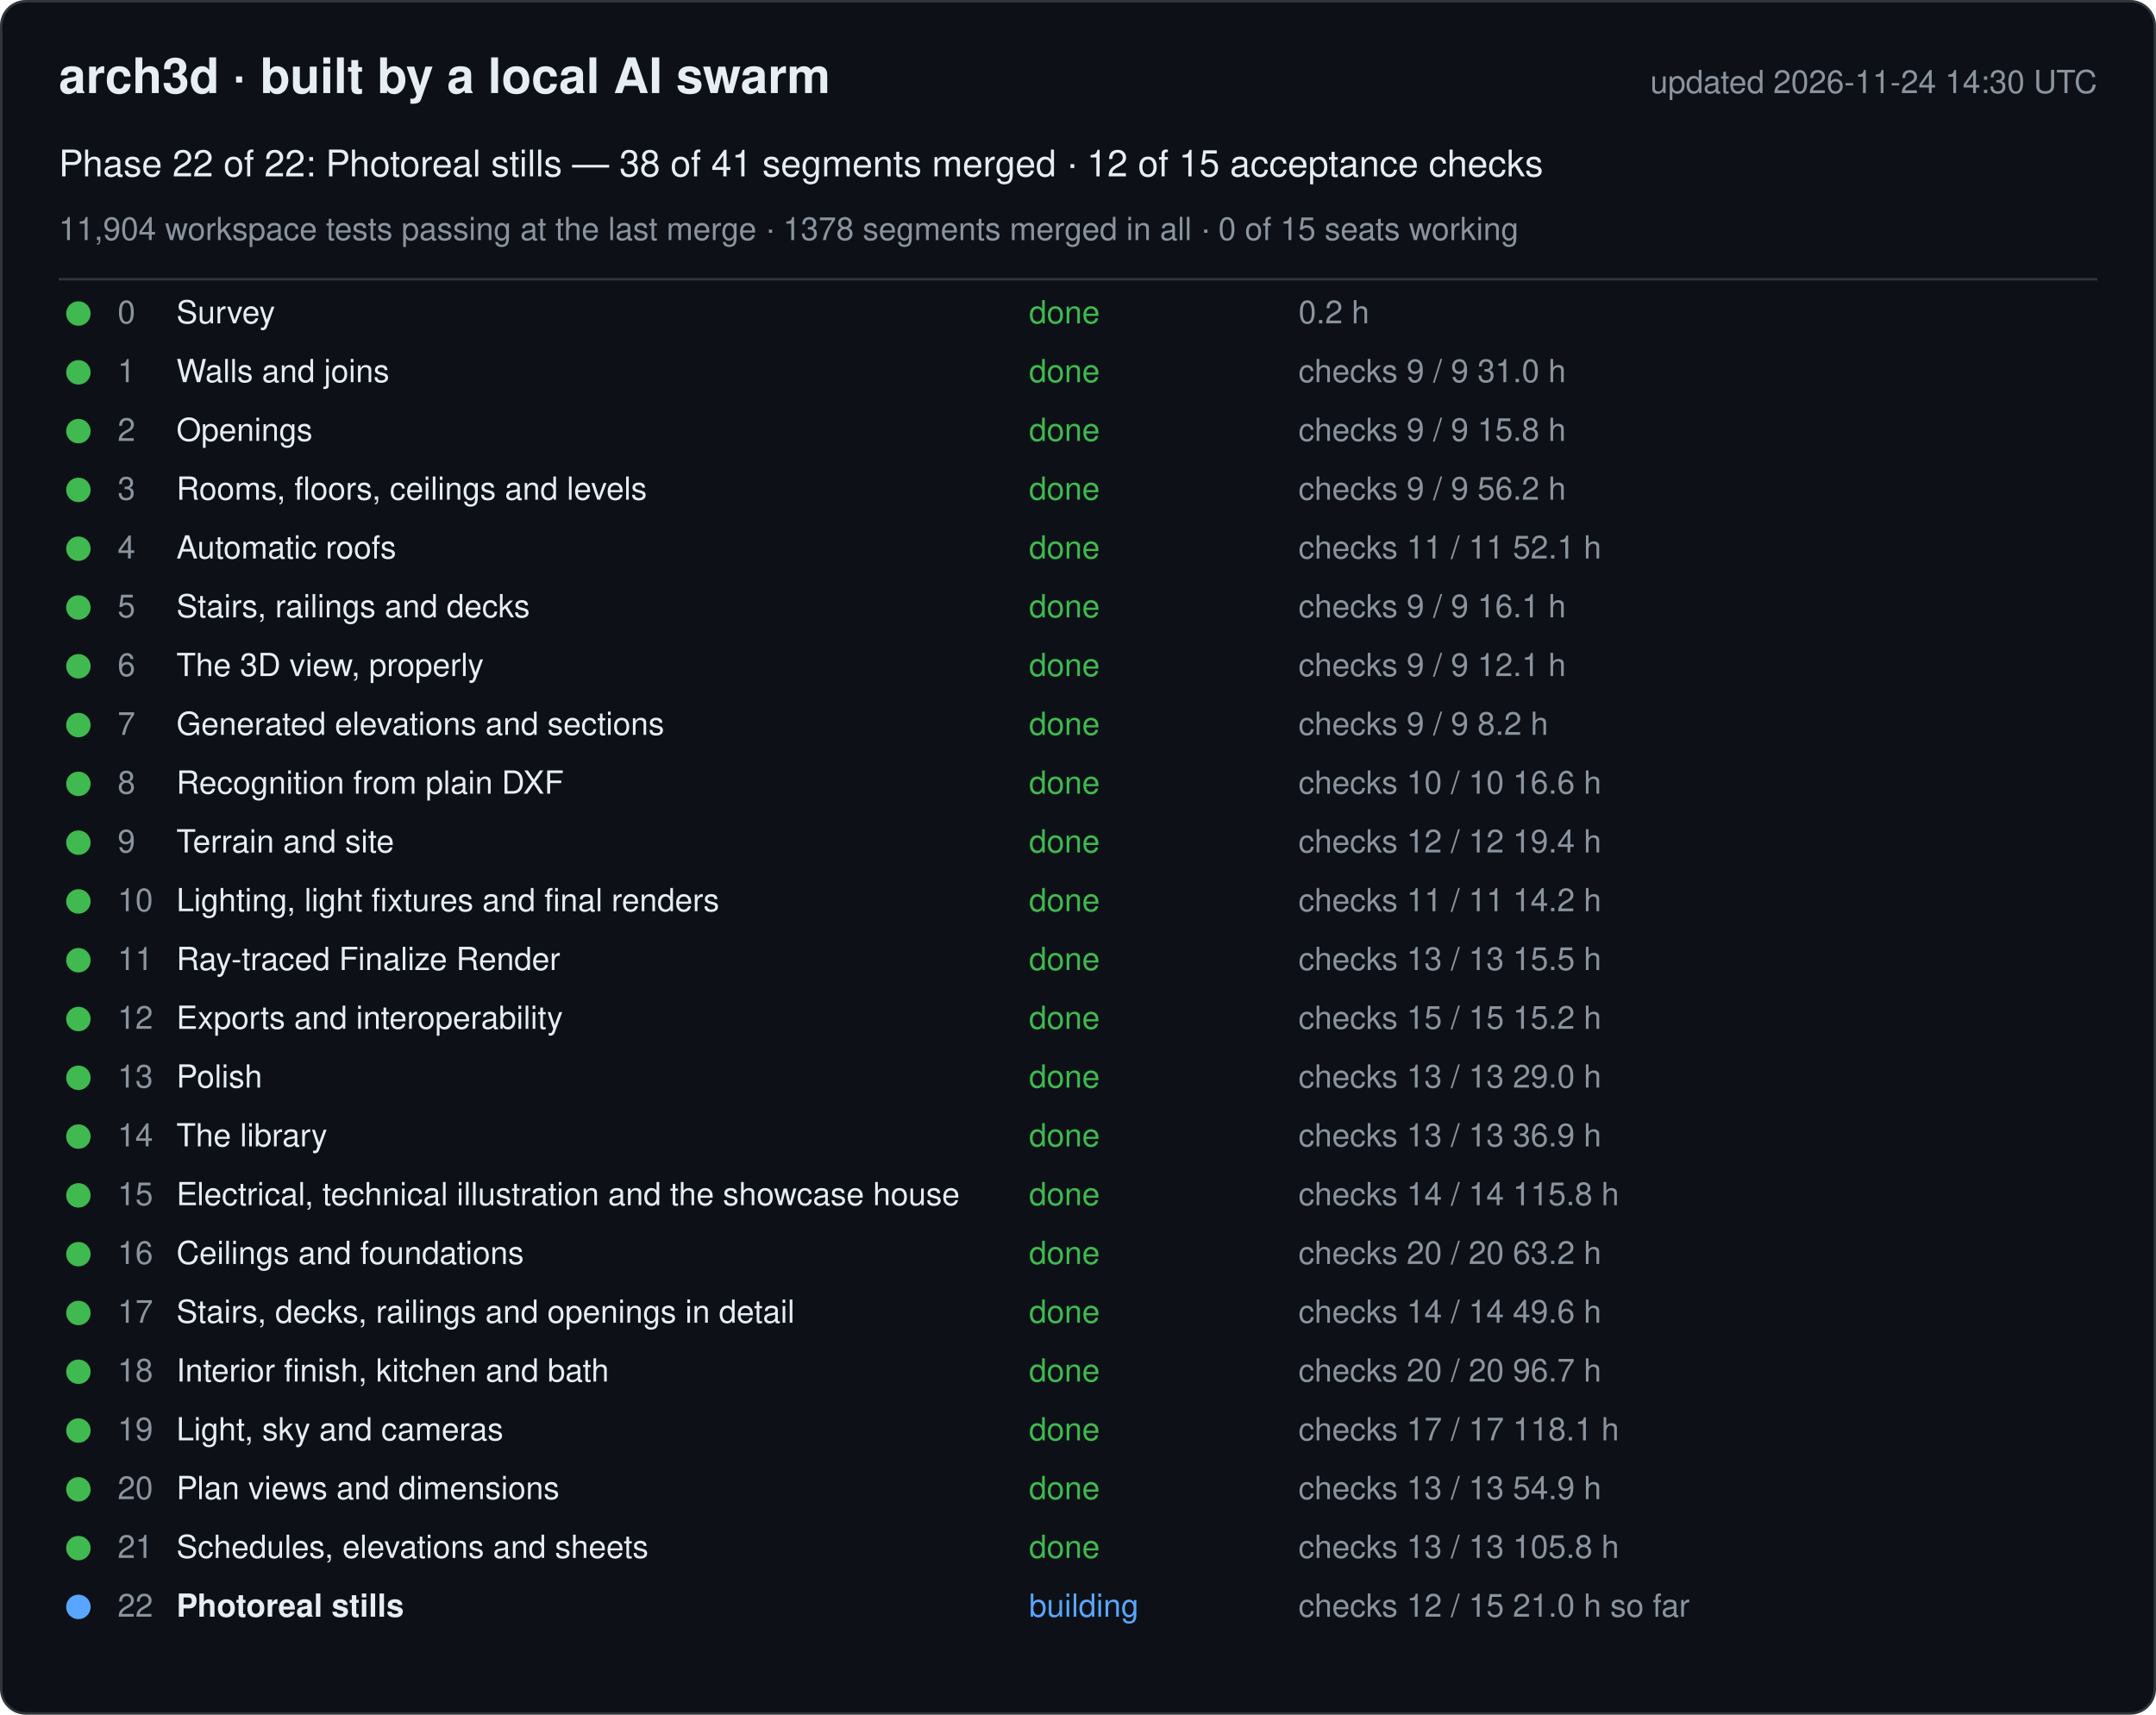
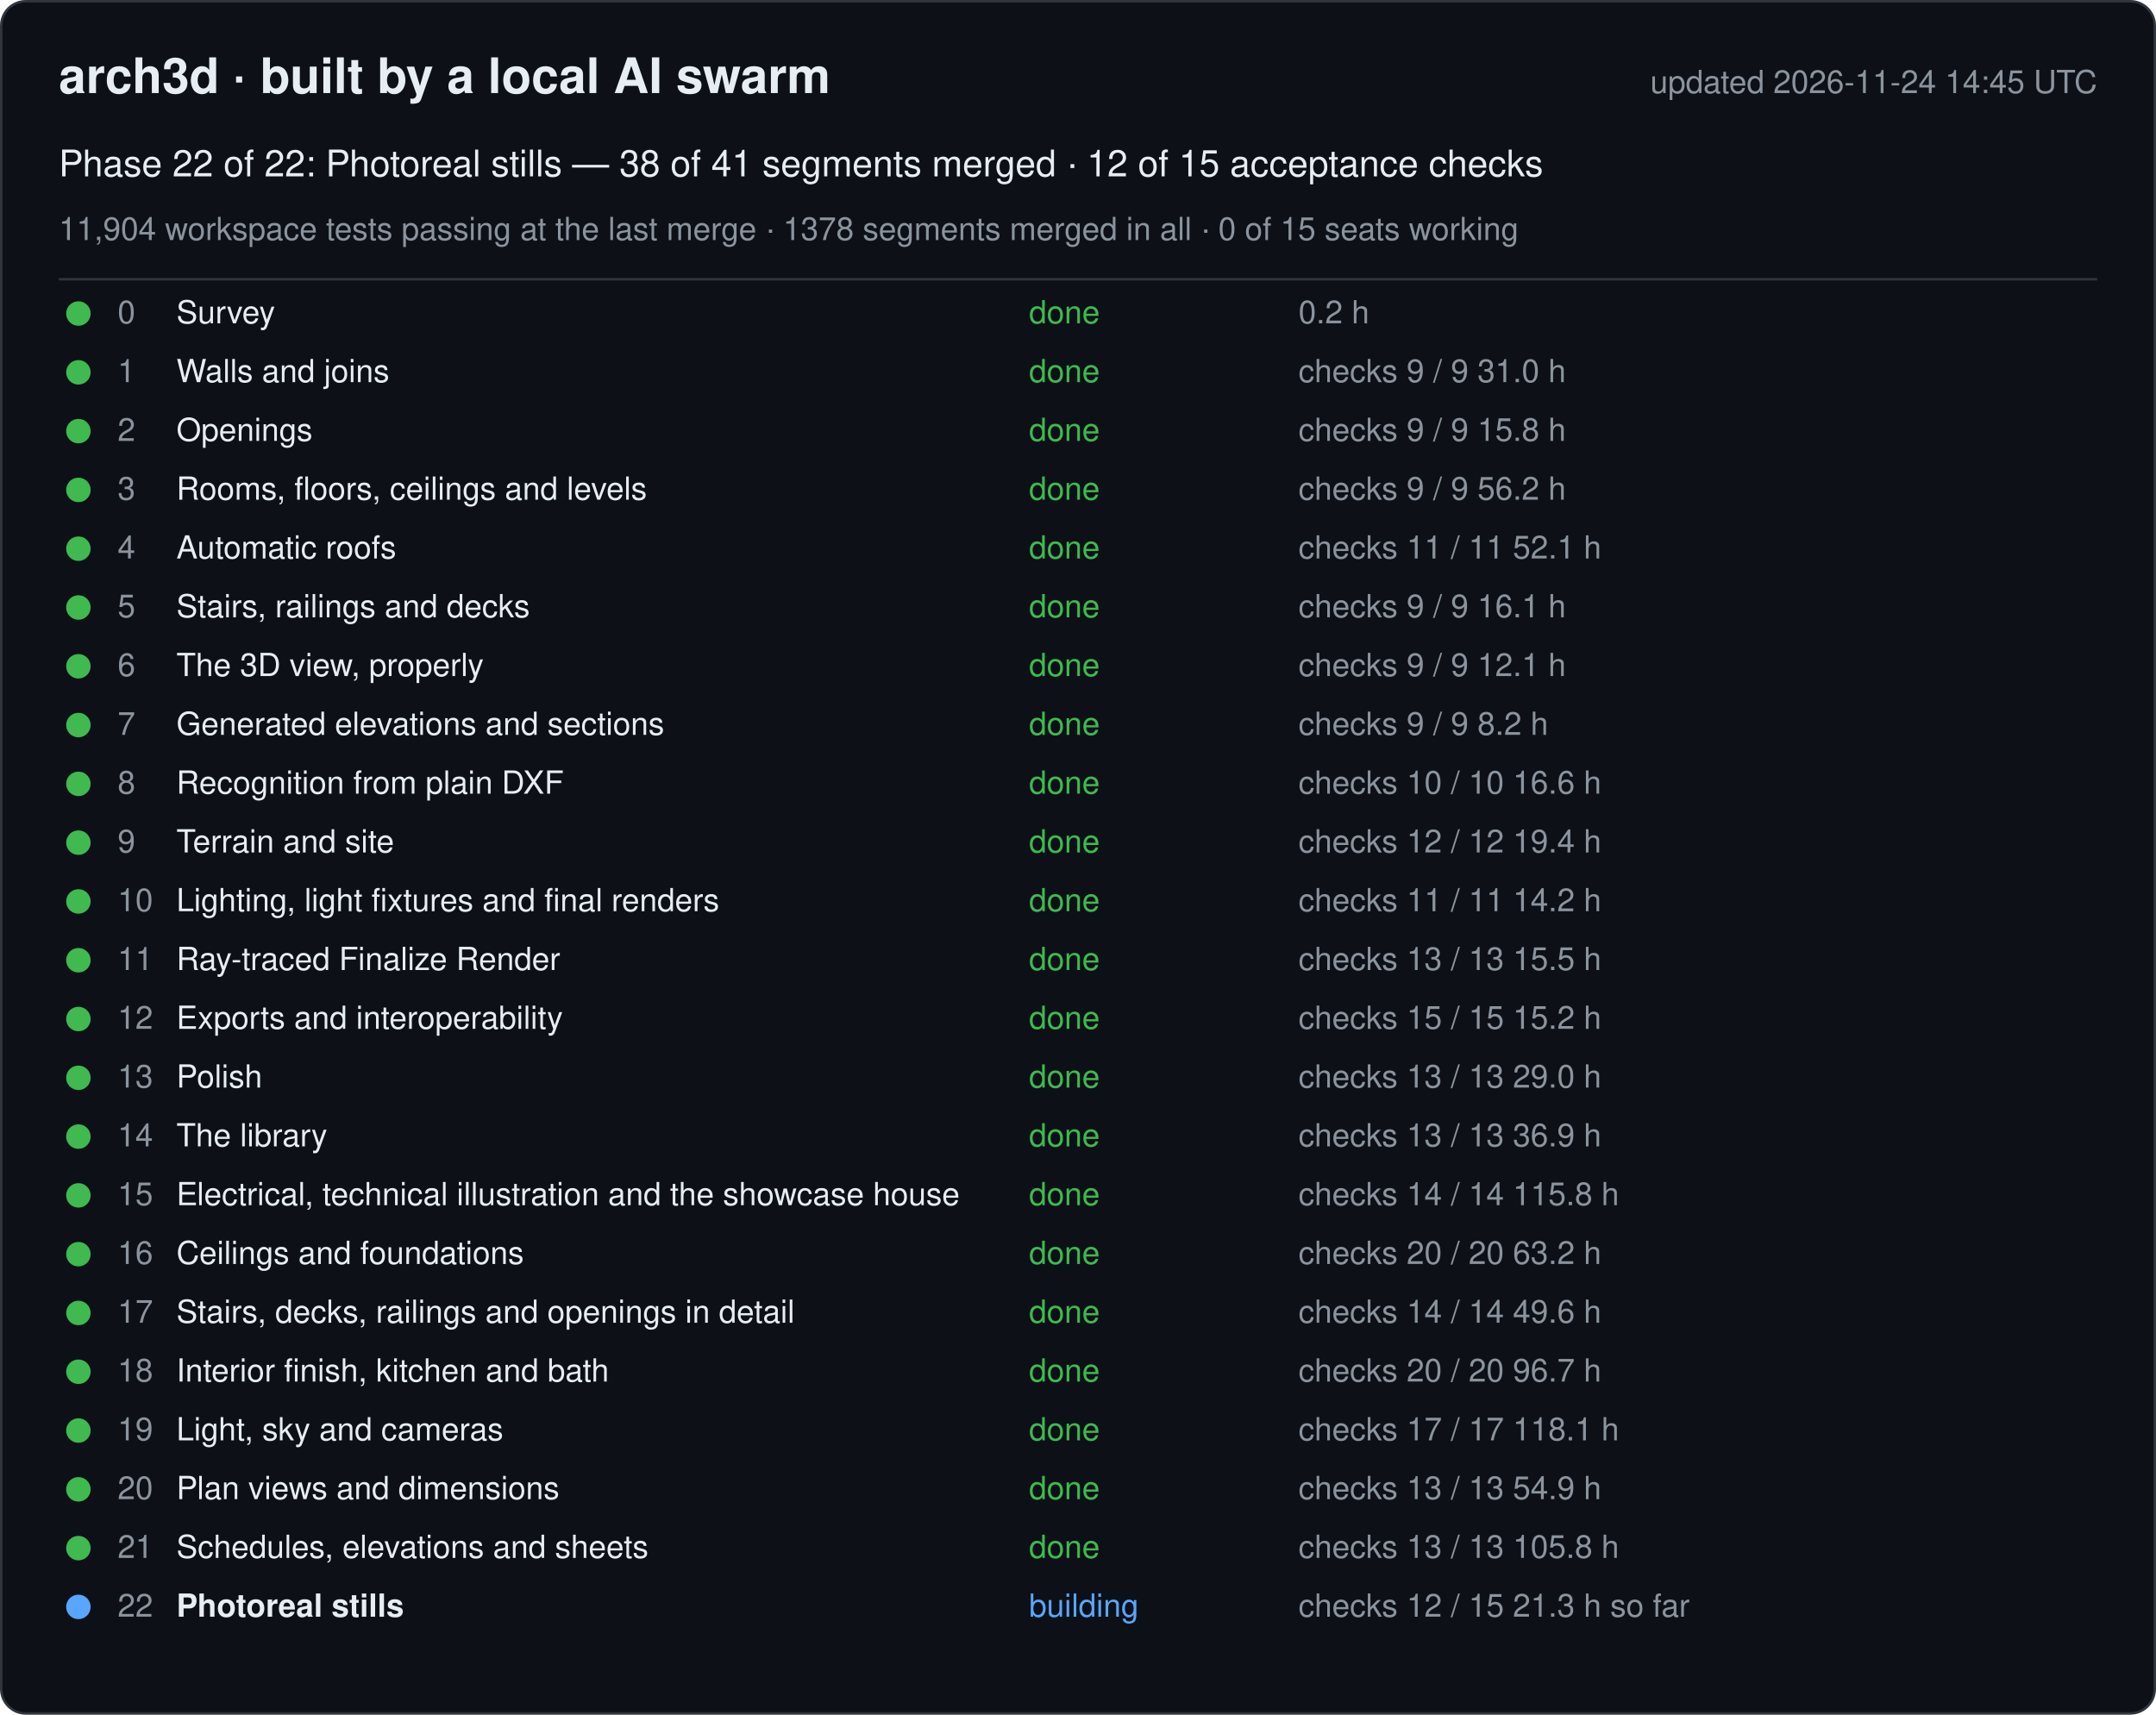
<svg xmlns="http://www.w3.org/2000/svg" width="880" height="700" viewBox="0 0 880 700" font-family="-apple-system, Segoe UI, Helvetica, Arial, sans-serif">
  <rect x="0.5" y="0.5" width="879" height="699" rx="10" fill="#0d1117" stroke="#30363d" />
  <text x="24" y="38" font-size="20" font-weight="600" fill="#e6edf3">arch3d · built by a local AI swarm</text>
-   <text x="856" y="38" font-size="13" fill="#8b949e" text-anchor="end">updated 2026-11-24 14:30 UTC</text>
+   <text x="856" y="38" font-size="13" fill="#8b949e" text-anchor="end">updated 2026-11-24 14:45 UTC</text>
  <text x="24" y="72" font-size="15" fill="#e6edf3">Phase 22 of 22: Photoreal stills — 38 of 41 segments merged · 12 of 15 acceptance checks</text>
  <text x="24" y="98" font-size="13" fill="#8b949e">11,904 workspace tests passing at the last merge · 1378 segments merged in all · 0 of 15 seats working</text>
  <line x1="24" y1="114" x2="856" y2="114" stroke="#30363d" />
  <g data-phase="0">
    <circle cx="32" cy="128" r="5" fill="#3fb950" />
    <text x="48" y="132" font-size="13" fill="#8b949e">0</text>
    <text x="72" y="132" font-size="13" fill="#e6edf3">Survey</text>
    <text x="420" y="132" font-size="13" fill="#3fb950">done</text>
    <text x="530" y="132" font-size="13" fill="#8b949e">0.2 h</text>
  </g>
  <g data-phase="1">
    <circle cx="32" cy="152" r="5" fill="#3fb950" />
    <text x="48" y="156" font-size="13" fill="#8b949e">1</text>
    <text x="72" y="156" font-size="13" fill="#e6edf3">Walls and joins</text>
    <text x="420" y="156" font-size="13" fill="#3fb950">done</text>
    <text x="530" y="156" font-size="13" fill="#8b949e">checks 9 / 9   31.0 h</text>
  </g>
  <g data-phase="2">
    <circle cx="32" cy="176" r="5" fill="#3fb950" />
    <text x="48" y="180" font-size="13" fill="#8b949e">2</text>
    <text x="72" y="180" font-size="13" fill="#e6edf3">Openings</text>
    <text x="420" y="180" font-size="13" fill="#3fb950">done</text>
    <text x="530" y="180" font-size="13" fill="#8b949e">checks 9 / 9   15.8 h</text>
  </g>
  <g data-phase="3">
    <circle cx="32" cy="200" r="5" fill="#3fb950" />
    <text x="48" y="204" font-size="13" fill="#8b949e">3</text>
    <text x="72" y="204" font-size="13" fill="#e6edf3">Rooms, floors, ceilings and levels</text>
    <text x="420" y="204" font-size="13" fill="#3fb950">done</text>
    <text x="530" y="204" font-size="13" fill="#8b949e">checks 9 / 9   56.2 h</text>
  </g>
  <g data-phase="4">
    <circle cx="32" cy="224" r="5" fill="#3fb950" />
    <text x="48" y="228" font-size="13" fill="#8b949e">4</text>
    <text x="72" y="228" font-size="13" fill="#e6edf3">Automatic roofs</text>
    <text x="420" y="228" font-size="13" fill="#3fb950">done</text>
    <text x="530" y="228" font-size="13" fill="#8b949e">checks 11 / 11   52.1 h</text>
  </g>
  <g data-phase="5">
    <circle cx="32" cy="248" r="5" fill="#3fb950" />
    <text x="48" y="252" font-size="13" fill="#8b949e">5</text>
    <text x="72" y="252" font-size="13" fill="#e6edf3">Stairs, railings and decks</text>
    <text x="420" y="252" font-size="13" fill="#3fb950">done</text>
    <text x="530" y="252" font-size="13" fill="#8b949e">checks 9 / 9   16.1 h</text>
  </g>
  <g data-phase="6">
    <circle cx="32" cy="272" r="5" fill="#3fb950" />
    <text x="48" y="276" font-size="13" fill="#8b949e">6</text>
    <text x="72" y="276" font-size="13" fill="#e6edf3">The 3D view, properly</text>
    <text x="420" y="276" font-size="13" fill="#3fb950">done</text>
    <text x="530" y="276" font-size="13" fill="#8b949e">checks 9 / 9   12.1 h</text>
  </g>
  <g data-phase="7">
    <circle cx="32" cy="296" r="5" fill="#3fb950" />
    <text x="48" y="300" font-size="13" fill="#8b949e">7</text>
    <text x="72" y="300" font-size="13" fill="#e6edf3">Generated elevations and sections</text>
    <text x="420" y="300" font-size="13" fill="#3fb950">done</text>
    <text x="530" y="300" font-size="13" fill="#8b949e">checks 9 / 9   8.2 h</text>
  </g>
  <g data-phase="8">
    <circle cx="32" cy="320" r="5" fill="#3fb950" />
    <text x="48" y="324" font-size="13" fill="#8b949e">8</text>
    <text x="72" y="324" font-size="13" fill="#e6edf3">Recognition from plain DXF</text>
    <text x="420" y="324" font-size="13" fill="#3fb950">done</text>
    <text x="530" y="324" font-size="13" fill="#8b949e">checks 10 / 10   16.6 h</text>
  </g>
  <g data-phase="9">
    <circle cx="32" cy="344" r="5" fill="#3fb950" />
    <text x="48" y="348" font-size="13" fill="#8b949e">9</text>
    <text x="72" y="348" font-size="13" fill="#e6edf3">Terrain and site</text>
    <text x="420" y="348" font-size="13" fill="#3fb950">done</text>
    <text x="530" y="348" font-size="13" fill="#8b949e">checks 12 / 12   19.4 h</text>
  </g>
  <g data-phase="10">
    <circle cx="32" cy="368" r="5" fill="#3fb950" />
    <text x="48" y="372" font-size="13" fill="#8b949e">10</text>
    <text x="72" y="372" font-size="13" fill="#e6edf3">Lighting, light fixtures and final renders</text>
    <text x="420" y="372" font-size="13" fill="#3fb950">done</text>
    <text x="530" y="372" font-size="13" fill="#8b949e">checks 11 / 11   14.2 h</text>
  </g>
  <g data-phase="11">
    <circle cx="32" cy="392" r="5" fill="#3fb950" />
    <text x="48" y="396" font-size="13" fill="#8b949e">11</text>
    <text x="72" y="396" font-size="13" fill="#e6edf3">Ray-traced Finalize Render</text>
    <text x="420" y="396" font-size="13" fill="#3fb950">done</text>
    <text x="530" y="396" font-size="13" fill="#8b949e">checks 13 / 13   15.5 h</text>
  </g>
  <g data-phase="12">
    <circle cx="32" cy="416" r="5" fill="#3fb950" />
    <text x="48" y="420" font-size="13" fill="#8b949e">12</text>
    <text x="72" y="420" font-size="13" fill="#e6edf3">Exports and interoperability</text>
    <text x="420" y="420" font-size="13" fill="#3fb950">done</text>
    <text x="530" y="420" font-size="13" fill="#8b949e">checks 15 / 15   15.2 h</text>
  </g>
  <g data-phase="13">
    <circle cx="32" cy="440" r="5" fill="#3fb950" />
    <text x="48" y="444" font-size="13" fill="#8b949e">13</text>
    <text x="72" y="444" font-size="13" fill="#e6edf3">Polish</text>
    <text x="420" y="444" font-size="13" fill="#3fb950">done</text>
    <text x="530" y="444" font-size="13" fill="#8b949e">checks 13 / 13   29.0 h</text>
  </g>
  <g data-phase="14">
    <circle cx="32" cy="464" r="5" fill="#3fb950" />
    <text x="48" y="468" font-size="13" fill="#8b949e">14</text>
    <text x="72" y="468" font-size="13" fill="#e6edf3">The library</text>
    <text x="420" y="468" font-size="13" fill="#3fb950">done</text>
    <text x="530" y="468" font-size="13" fill="#8b949e">checks 13 / 13   36.9 h</text>
  </g>
  <g data-phase="15">
    <circle cx="32" cy="488" r="5" fill="#3fb950" />
    <text x="48" y="492" font-size="13" fill="#8b949e">15</text>
    <text x="72" y="492" font-size="13" fill="#e6edf3">Electrical, technical illustration and the showcase house</text>
    <text x="420" y="492" font-size="13" fill="#3fb950">done</text>
    <text x="530" y="492" font-size="13" fill="#8b949e">checks 14 / 14   115.8 h</text>
  </g>
  <g data-phase="16">
    <circle cx="32" cy="512" r="5" fill="#3fb950" />
    <text x="48" y="516" font-size="13" fill="#8b949e">16</text>
    <text x="72" y="516" font-size="13" fill="#e6edf3">Ceilings and foundations</text>
    <text x="420" y="516" font-size="13" fill="#3fb950">done</text>
    <text x="530" y="516" font-size="13" fill="#8b949e">checks 20 / 20   63.2 h</text>
  </g>
  <g data-phase="17">
    <circle cx="32" cy="536" r="5" fill="#3fb950" />
    <text x="48" y="540" font-size="13" fill="#8b949e">17</text>
    <text x="72" y="540" font-size="13" fill="#e6edf3">Stairs, decks, railings and openings in detail</text>
    <text x="420" y="540" font-size="13" fill="#3fb950">done</text>
    <text x="530" y="540" font-size="13" fill="#8b949e">checks 14 / 14   49.6 h</text>
  </g>
  <g data-phase="18">
    <circle cx="32" cy="560" r="5" fill="#3fb950" />
    <text x="48" y="564" font-size="13" fill="#8b949e">18</text>
    <text x="72" y="564" font-size="13" fill="#e6edf3">Interior finish, kitchen and bath</text>
    <text x="420" y="564" font-size="13" fill="#3fb950">done</text>
    <text x="530" y="564" font-size="13" fill="#8b949e">checks 20 / 20   96.7 h</text>
  </g>
  <g data-phase="19">
    <circle cx="32" cy="584" r="5" fill="#3fb950" />
    <text x="48" y="588" font-size="13" fill="#8b949e">19</text>
    <text x="72" y="588" font-size="13" fill="#e6edf3">Light, sky and cameras</text>
    <text x="420" y="588" font-size="13" fill="#3fb950">done</text>
    <text x="530" y="588" font-size="13" fill="#8b949e">checks 17 / 17   118.1 h</text>
  </g>
  <g data-phase="20">
    <circle cx="32" cy="608" r="5" fill="#3fb950" />
    <text x="48" y="612" font-size="13" fill="#8b949e">20</text>
    <text x="72" y="612" font-size="13" fill="#e6edf3">Plan views and dimensions</text>
    <text x="420" y="612" font-size="13" fill="#3fb950">done</text>
    <text x="530" y="612" font-size="13" fill="#8b949e">checks 13 / 13   54.9 h</text>
  </g>
  <g data-phase="21">
    <circle cx="32" cy="632" r="5" fill="#3fb950" />
    <text x="48" y="636" font-size="13" fill="#8b949e">21</text>
    <text x="72" y="636" font-size="13" fill="#e6edf3">Schedules, elevations and sheets</text>
    <text x="420" y="636" font-size="13" fill="#3fb950">done</text>
    <text x="530" y="636" font-size="13" fill="#8b949e">checks 13 / 13   105.8 h</text>
  </g>
  <g data-phase="22">
    <circle cx="32" cy="656" r="5" fill="#58a6ff" />
    <text x="48" y="660" font-size="13" fill="#8b949e">22</text>
    <text x="72" y="660" font-size="13" fill="#e6edf3" font-weight="600">Photoreal stills</text>
    <text x="420" y="660" font-size="13" fill="#58a6ff">building</text>
-     <text x="530" y="660" font-size="13" fill="#8b949e">checks 12 / 15   21.0 h so far</text>
+     <text x="530" y="660" font-size="13" fill="#8b949e">checks 12 / 15   21.3 h so far</text>
  </g>
</svg>
